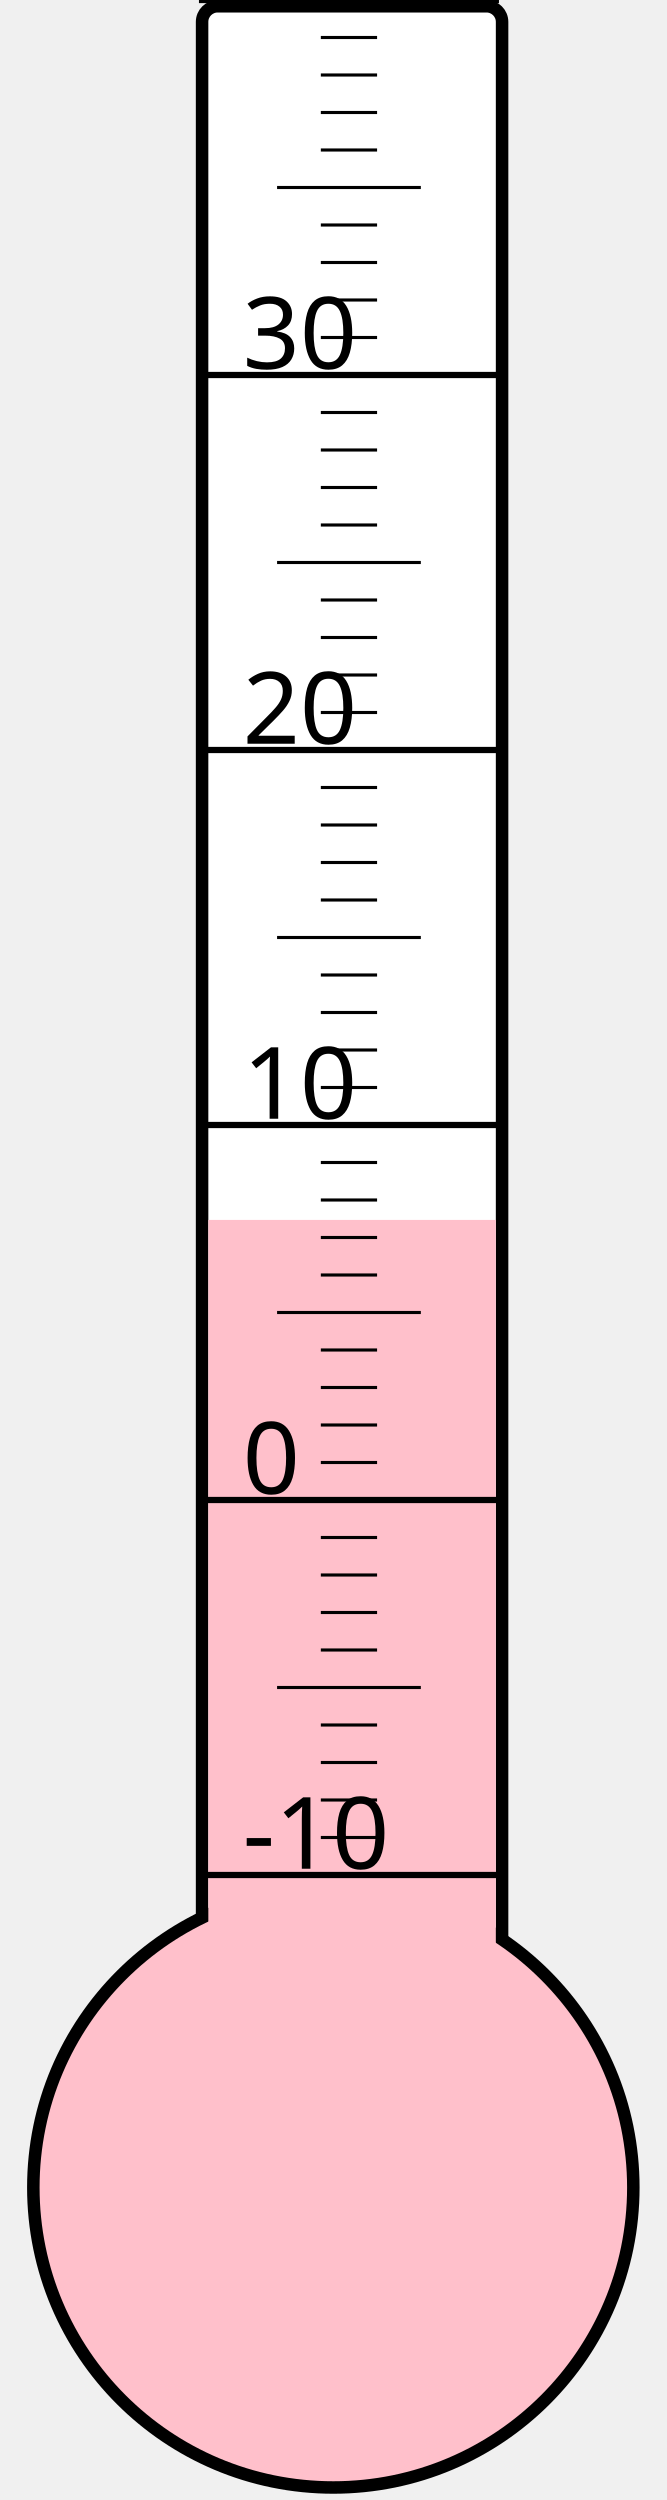
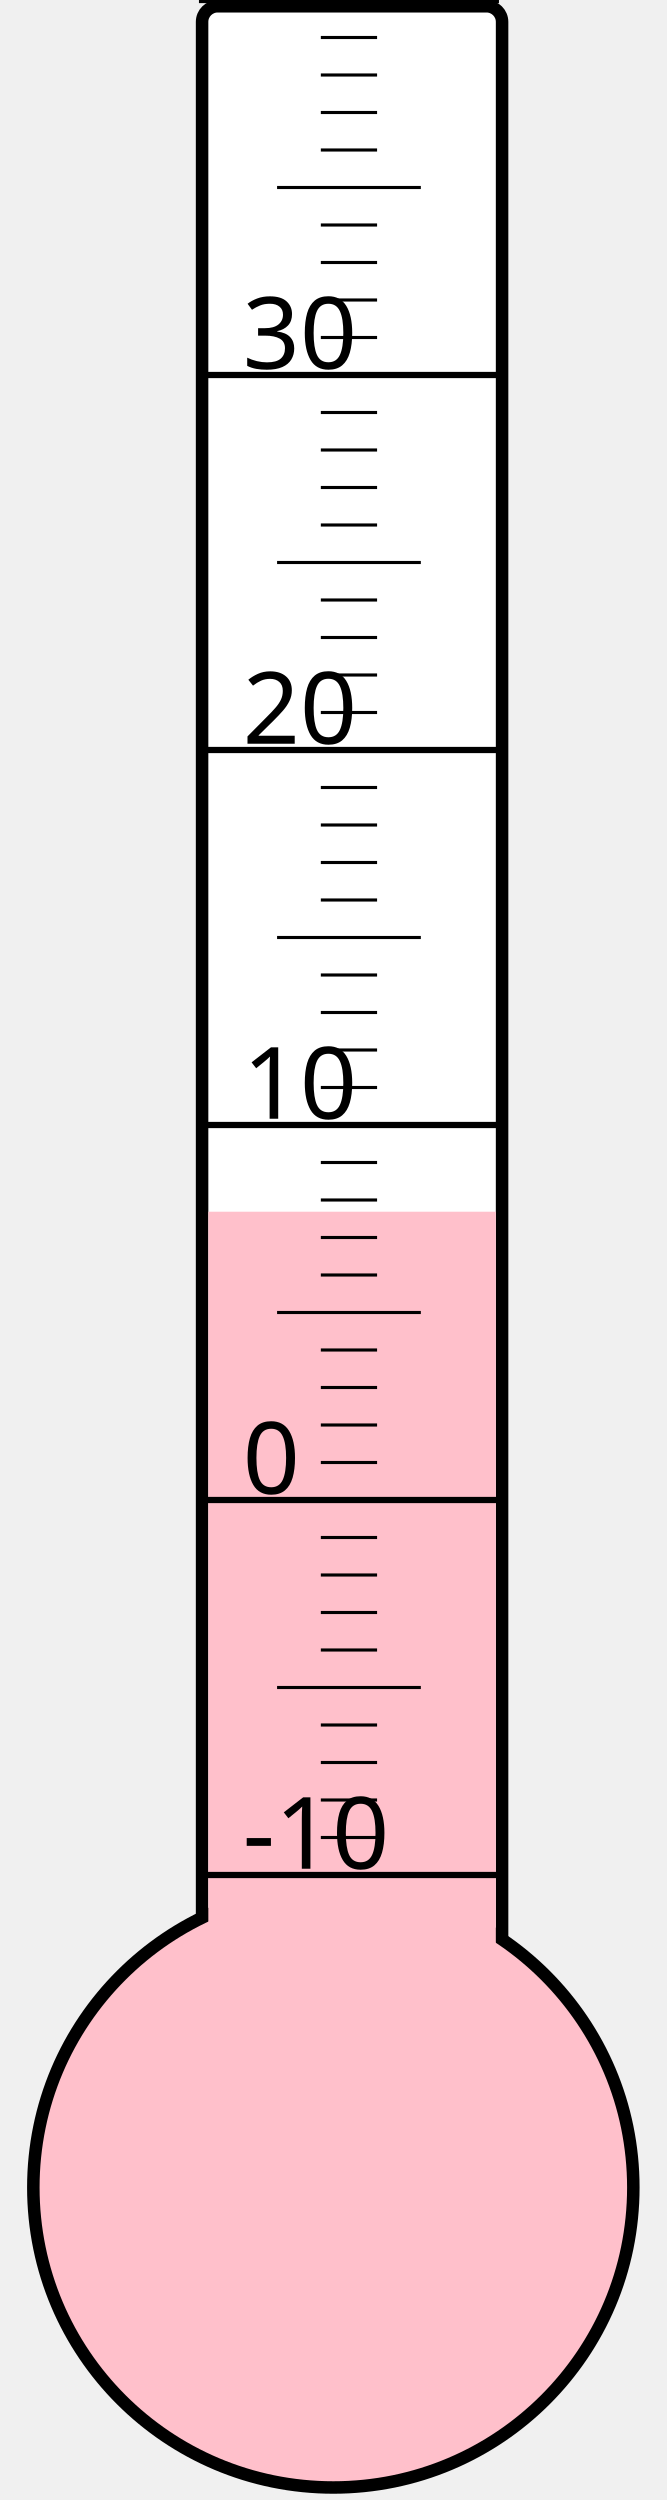
<svg xmlns="http://www.w3.org/2000/svg" width="40px" height="150px" viewBox="0 0 200 800">
  <rect width="200" height="800" x="0" y="0" style="fill: #ffffeb; fill-opacity: 0;" />
  <rect width="96" height="680" x="58" y="2" rx="5" ry="5" style="fill: white; fill-opacity: 1; stroke: black; stroke-width: 4;" />
  <circle cx="100" cy="700" r="96" style="fill: pink; stroke: black; stroke-width: 4;" />
-   <rect width="92" height="309.625" x="60" y="390.375" style="fill: pink; fill-opacity: 1; stroke-width: 0;" />
+   <rect width="92" height="312.25" x="60" y="387.75" style="fill: pink; fill-opacity: 1; stroke-width: 0;" />
  <text x="71" y="598" style="font-family: sans-serif; font-size: 24pt;">-10</text>
  <text x="71" y="478" style="font-family: sans-serif; font-size: 24pt;">0</text>
  <text x="71" y="358" style="font-family: sans-serif; font-size: 24pt;">10</text>
  <text x="71" y="238" style="font-family: sans-serif; font-size: 24pt;">20</text>
  <text x="71" y="118" style="font-family: sans-serif; font-size: 24pt;">30</text>
  <g style="stroke: black;">
    <line x1="57" y1="600" x2="153" y2="600" style="stroke-width: 2;" />
    <line x1="96" y1="588" x2="114" y2="588" style="stroke-width: 1;" />
    <line x1="96" y1="576" x2="114" y2="576" style="stroke-width: 1;" />
    <line x1="96" y1="564" x2="114" y2="564" style="stroke-width: 1;" />
    <line x1="96" y1="552" x2="114" y2="552" style="stroke-width: 1;" />
    <line x1="82" y1="540" x2="128" y2="540" style="stroke-width: 1;" />
    <line x1="96" y1="528" x2="114" y2="528" style="stroke-width: 1;" />
    <line x1="96" y1="516" x2="114" y2="516" style="stroke-width: 1;" />
    <line x1="96" y1="504" x2="114" y2="504" style="stroke-width: 1;" />
    <line x1="96" y1="492" x2="114" y2="492" style="stroke-width: 1;" />
    <line x1="57" y1="480" x2="153" y2="480" style="stroke-width: 2;" />
    <line x1="96" y1="468" x2="114" y2="468" style="stroke-width: 1;" />
    <line x1="96" y1="456" x2="114" y2="456" style="stroke-width: 1;" />
    <line x1="96" y1="444" x2="114" y2="444" style="stroke-width: 1;" />
    <line x1="96" y1="432" x2="114" y2="432" style="stroke-width: 1;" />
    <line x1="82" y1="420" x2="128" y2="420" style="stroke-width: 1;" />
    <line x1="96" y1="408" x2="114" y2="408" style="stroke-width: 1;" />
    <line x1="96" y1="396" x2="114" y2="396" style="stroke-width: 1;" />
    <line x1="96" y1="384" x2="114" y2="384" style="stroke-width: 1;" />
    <line x1="96" y1="372" x2="114" y2="372" style="stroke-width: 1;" />
    <line x1="57" y1="360" x2="153" y2="360" style="stroke-width: 2;" />
    <line x1="96" y1="348" x2="114" y2="348" style="stroke-width: 1;" />
    <line x1="96" y1="336" x2="114" y2="336" style="stroke-width: 1;" />
    <line x1="96" y1="324" x2="114" y2="324" style="stroke-width: 1;" />
    <line x1="96" y1="312" x2="114" y2="312" style="stroke-width: 1;" />
    <line x1="82" y1="300" x2="128" y2="300" style="stroke-width: 1;" />
    <line x1="96" y1="288" x2="114" y2="288" style="stroke-width: 1;" />
    <line x1="96" y1="276" x2="114" y2="276" style="stroke-width: 1;" />
    <line x1="96" y1="264" x2="114" y2="264" style="stroke-width: 1;" />
    <line x1="96" y1="252" x2="114" y2="252" style="stroke-width: 1;" />
    <line x1="57" y1="240" x2="153" y2="240" style="stroke-width: 2;" />
    <line x1="96" y1="228" x2="114" y2="228" style="stroke-width: 1;" />
    <line x1="96" y1="216" x2="114" y2="216" style="stroke-width: 1;" />
    <line x1="96" y1="204" x2="114" y2="204" style="stroke-width: 1;" />
    <line x1="96" y1="192" x2="114" y2="192" style="stroke-width: 1;" />
    <line x1="82" y1="180" x2="128" y2="180" style="stroke-width: 1;" />
    <line x1="96" y1="168" x2="114" y2="168" style="stroke-width: 1;" />
    <line x1="96" y1="156" x2="114" y2="156" style="stroke-width: 1;" />
    <line x1="96" y1="144" x2="114" y2="144" style="stroke-width: 1;" />
    <line x1="96" y1="132" x2="114" y2="132" style="stroke-width: 1;" />
    <line x1="57" y1="120" x2="153" y2="120" style="stroke-width: 2;" />
    <line x1="96" y1="108" x2="114" y2="108" style="stroke-width: 1;" />
    <line x1="96" y1="96" x2="114" y2="96" style="stroke-width: 1;" />
    <line x1="96" y1="84" x2="114" y2="84" style="stroke-width: 1;" />
    <line x1="96" y1="72" x2="114" y2="72" style="stroke-width: 1;" />
    <line x1="82" y1="60" x2="128" y2="60" style="stroke-width: 1;" />
    <line x1="96" y1="48" x2="114" y2="48" style="stroke-width: 1;" />
    <line x1="96" y1="36" x2="114" y2="36" style="stroke-width: 1;" />
    <line x1="96" y1="24" x2="114" y2="24" style="stroke-width: 1;" />
    <line x1="96" y1="12" x2="114" y2="12" style="stroke-width: 1;" />
    <line x1="57" y1="0" x2="153" y2="0" style="stroke-width: 2;" />
  </g>
</svg>
